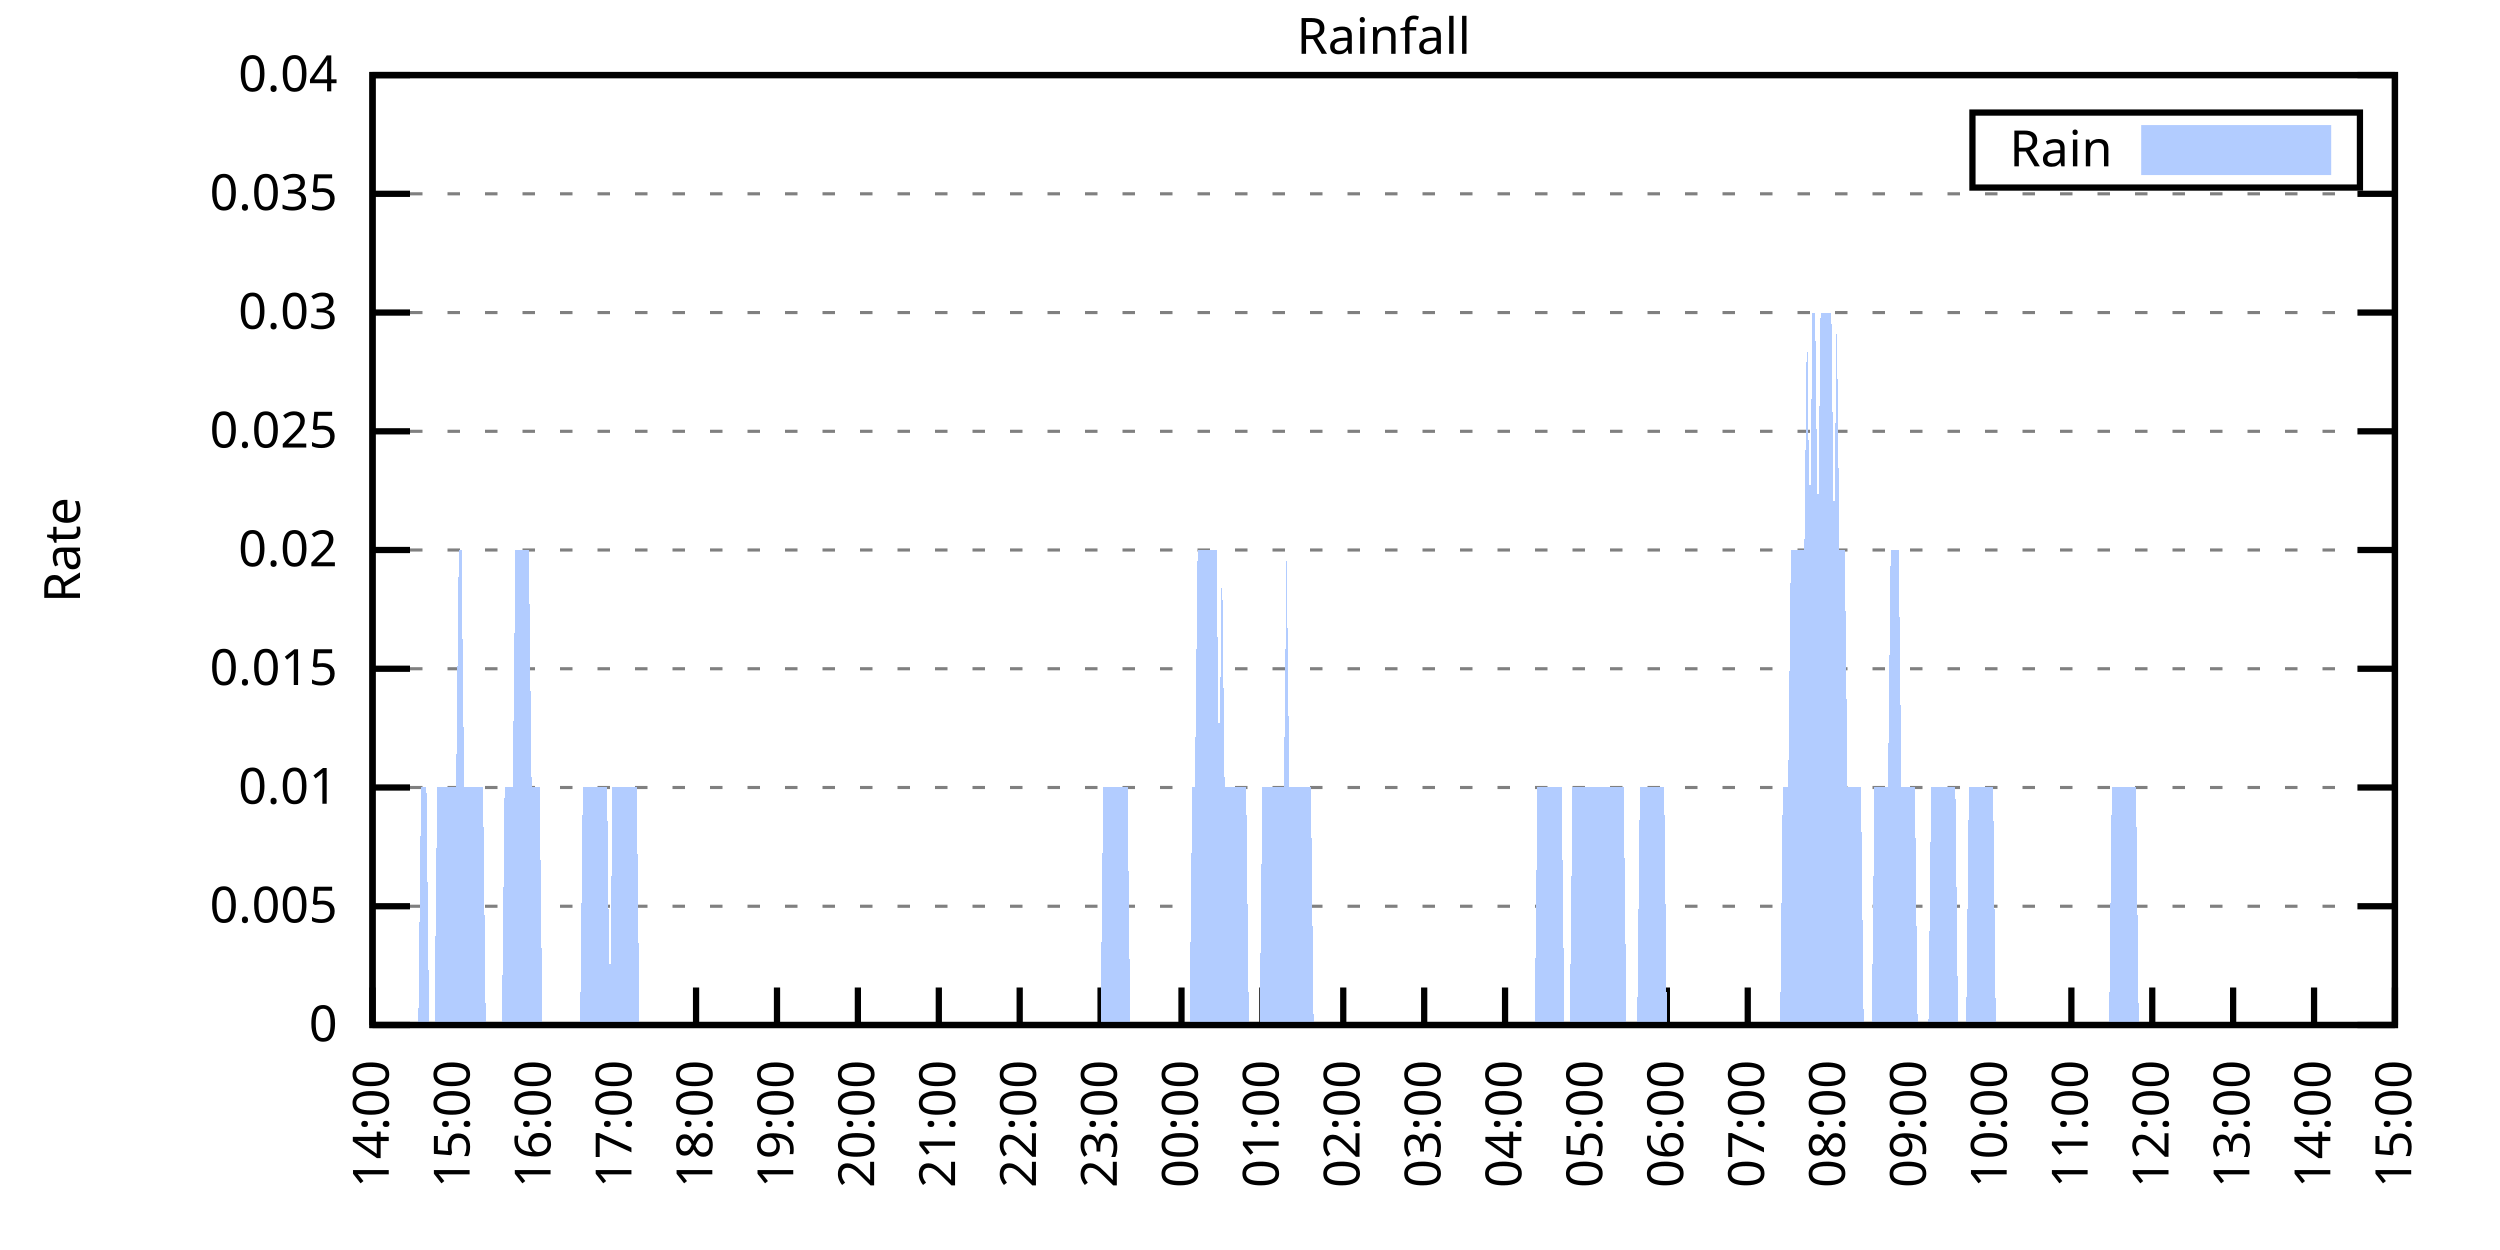
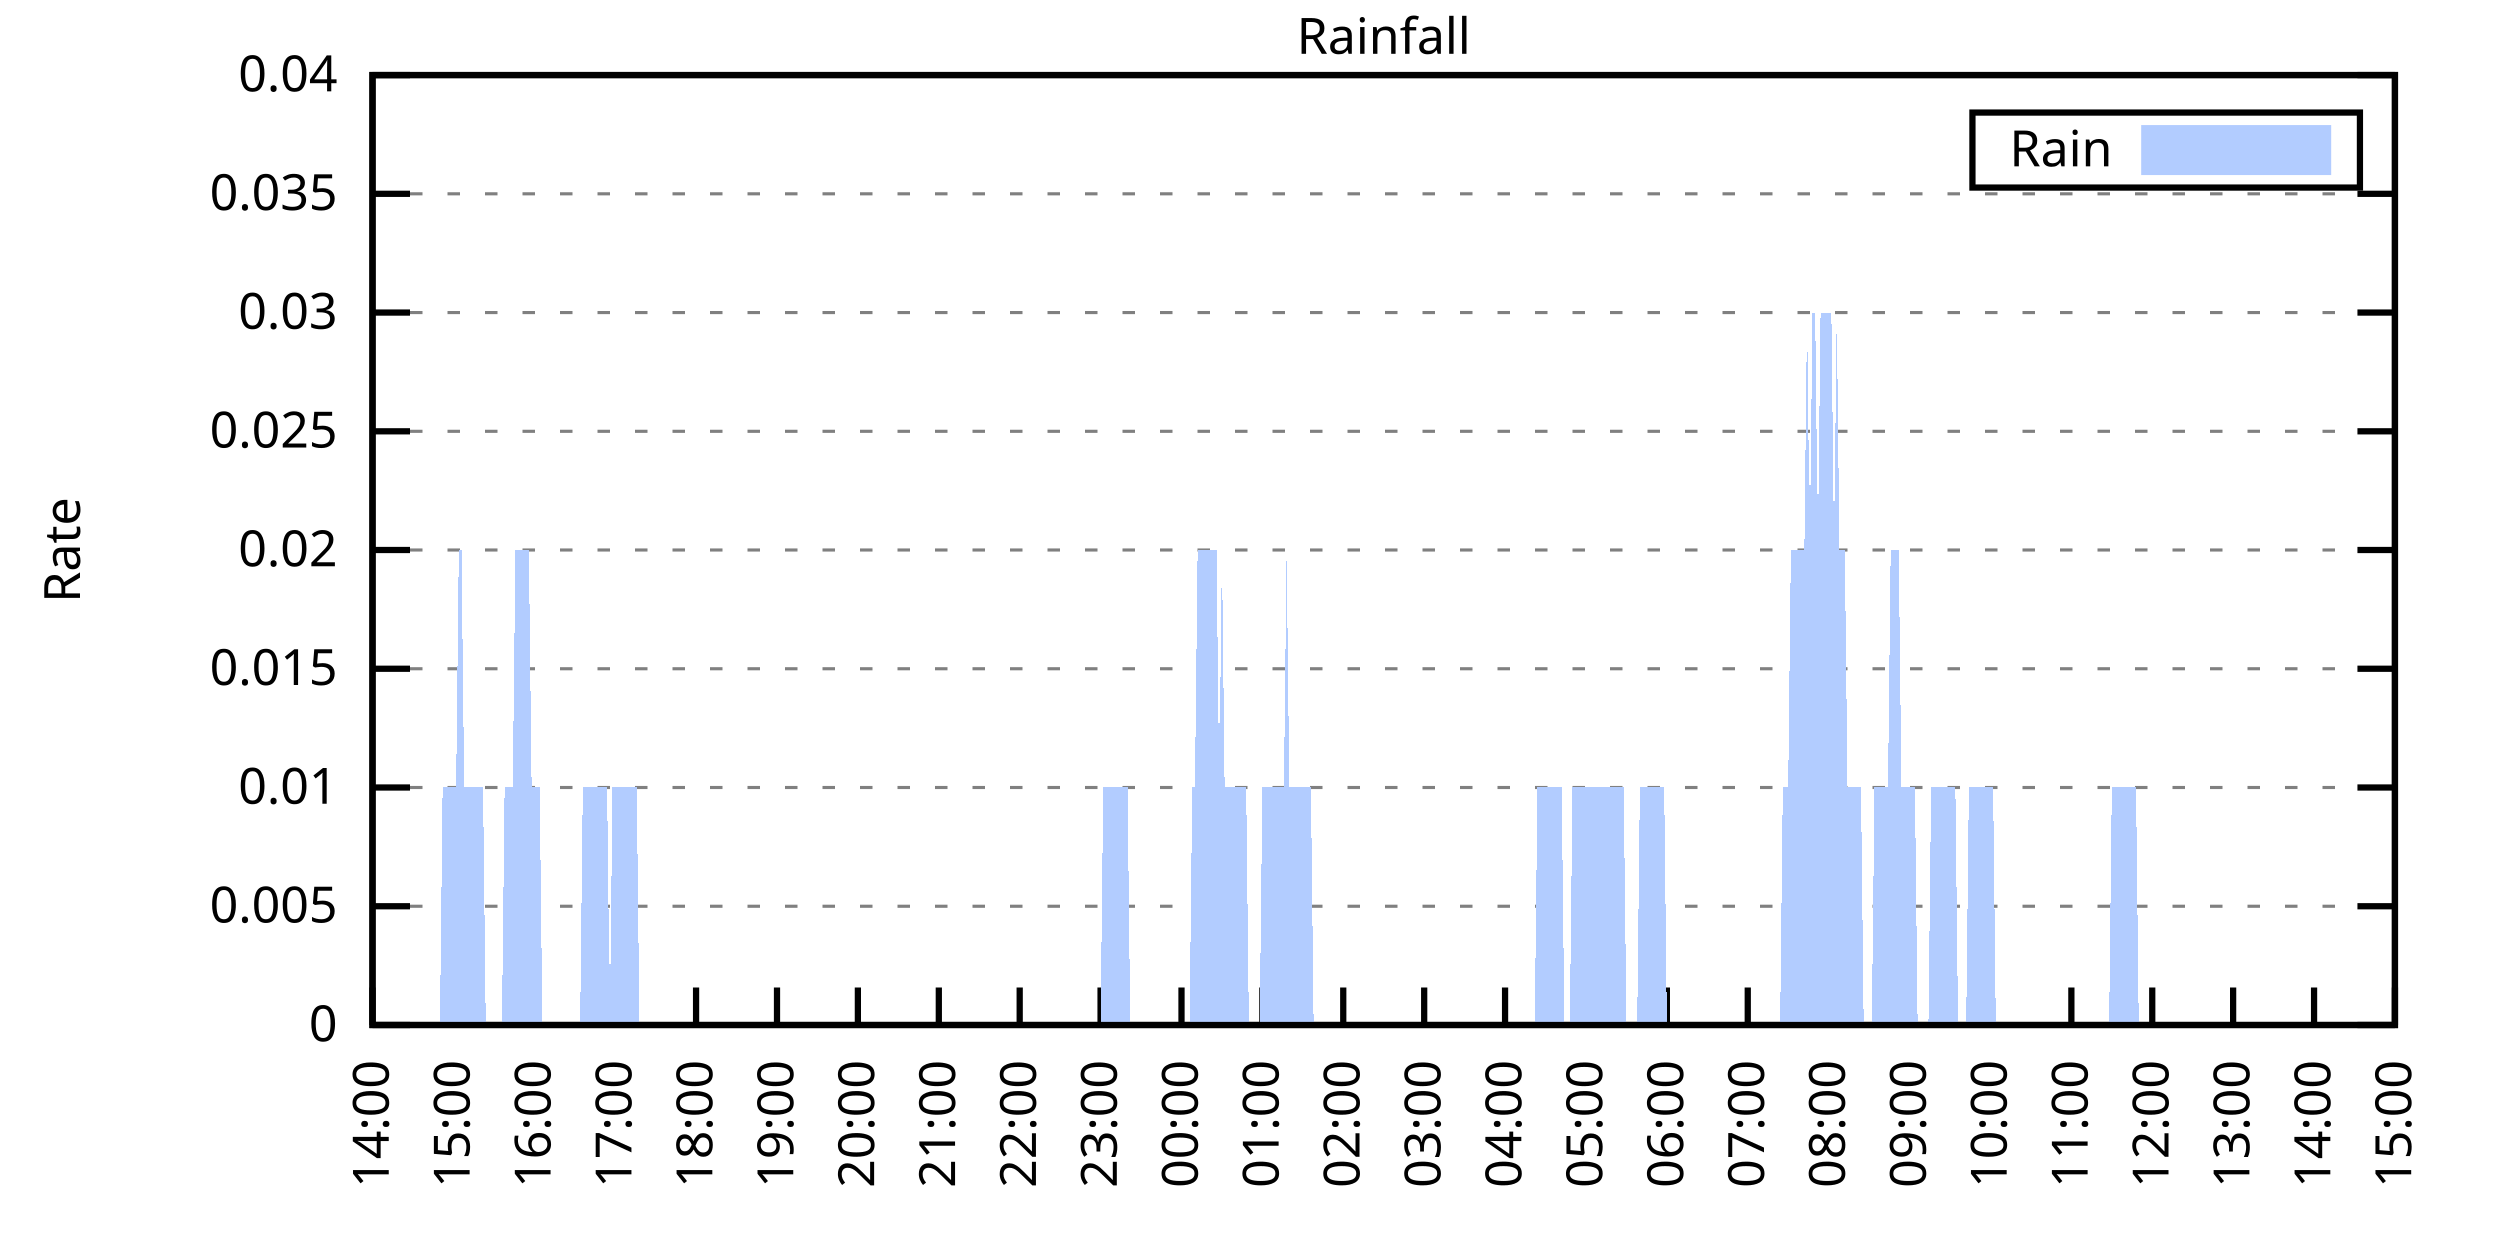
<svg xmlns="http://www.w3.org/2000/svg" xmlns:xlink="http://www.w3.org/1999/xlink" width="400" height="200" viewBox="0 0 400 200">
  <g id="gnuplot_canvas">
    <rect x="0" y="0" width="400" height="200" fill="none" />
    <defs>
      <circle id="gpDot" r="0.5" stroke-width="0.5" stroke="currentColor" />
      <path id="gpPt0" stroke-width="0.333" stroke="currentColor" d="M-1,0 h2 M0,-1 v2" />
      <path id="gpPt1" stroke-width="0.333" stroke="currentColor" d="M-1,-1 L1,1 M1,-1 L-1,1" />
      <path id="gpPt2" stroke-width="0.333" stroke="currentColor" d="M-1,0 L1,0 M0,-1 L0,1 M-1,-1 L1,1 M-1,1 L1,-1" />
      <rect id="gpPt3" stroke-width="0.333" stroke="currentColor" x="-1" y="-1" width="2" height="2" />
      <rect id="gpPt4" stroke-width="0.333" stroke="currentColor" fill="currentColor" x="-1" y="-1" width="2" height="2" />
      <circle id="gpPt5" stroke-width="0.333" stroke="currentColor" cx="0" cy="0" r="1" />
      <use xlink:href="#gpPt5" id="gpPt6" fill="currentColor" stroke="none" />
      <path id="gpPt7" stroke-width="0.333" stroke="currentColor" d="M0,-1.33 L-1.33,0.67 L1.33,0.67 z" />
      <use xlink:href="#gpPt7" id="gpPt8" fill="currentColor" stroke="none" />
      <use xlink:href="#gpPt7" id="gpPt9" stroke="currentColor" transform="rotate(180)" />
      <use xlink:href="#gpPt9" id="gpPt10" fill="currentColor" stroke="none" />
      <use xlink:href="#gpPt3" id="gpPt11" stroke="currentColor" transform="rotate(45)" />
      <use xlink:href="#gpPt11" id="gpPt12" fill="currentColor" stroke="none" />
      <path id="gpPt13" stroke-width="0.333" stroke="currentColor" d="M0,1.330 L1.265,0.411 L0.782,-1.067 L-0.782,-1.076 L-1.265,0.411 z" />
      <use xlink:href="#gpPt13" id="gpPt14" fill="currentColor" stroke="none" />
      <filter id="textbox" filterUnits="objectBoundingBox" x="0" y="0" height="1" width="1">
        <feFlood flood-color="white" flood-opacity="1" result="bgnd" />
        <feComposite in="SourceGraphic" in2="bgnd" operator="atop" />
      </filter>
      <filter id="greybox" filterUnits="objectBoundingBox" x="0" y="0" height="1" width="1">
        <feFlood flood-color="lightgrey" flood-opacity="1" result="grey" />
        <feComposite in="SourceGraphic" in2="grey" operator="atop" />
      </filter>
    </defs>
    <g fill="none" color="white" stroke="currentColor" stroke-width="1.00" stroke-linecap="butt" stroke-linejoin="miter">
</g>
    <g fill="none" color="black" stroke="currentColor" stroke-width="1.00" stroke-linecap="butt" stroke-linejoin="miter">
      <g stroke="none" shape-rendering="crispEdges">
        <polygon fill="rgb(255, 255, 255)" points="59.60,164.00 383.18,164.00 383.18,12.02 59.60,12.02 " />
      </g>
    </g>
    <g fill="none" color="black" stroke="currentColor" stroke-width="1.00" stroke-linecap="butt" stroke-linejoin="miter">
</g>
    <g fill="none" color="black" stroke="black" stroke-width="0.50" stroke-linecap="butt" stroke-linejoin="miter">
</g>
    <g fill="none" color="gray" stroke="currentColor" stroke-width="0.50" stroke-linecap="butt" stroke-linejoin="miter">
      <path stroke="gray" stroke-dasharray="2,4" class="gridline" d="M59.60,164.00 L383.19,164.00  " />
    </g>
    <g fill="none" color="gray" stroke="gray" stroke-width="1.00" stroke-linecap="butt" stroke-linejoin="miter">
</g>
    <g fill="none" color="black" stroke="currentColor" stroke-width="1.00" stroke-linecap="butt" stroke-linejoin="miter">
      <path stroke="black" d="M59.60,164.00 L65.60,164.00 M383.19,164.00 L377.19,164.00  " />
      <g transform="translate(54.00,166.60)" stroke="none" fill="black" font-family="Sans" font-size="8.00" text-anchor="end">
        <text>
          <tspan font-family="Sans"> 0</tspan>
        </text>
      </g>
    </g>
    <g fill="none" color="black" stroke="currentColor" stroke-width="1.00" stroke-linecap="butt" stroke-linejoin="miter">
</g>
    <g fill="none" color="black" stroke="black" stroke-width="0.50" stroke-linecap="butt" stroke-linejoin="miter">
</g>
    <g fill="none" color="gray" stroke="currentColor" stroke-width="0.50" stroke-linecap="butt" stroke-linejoin="miter">
      <path stroke="gray" stroke-dasharray="2,4" class="gridline" d="M59.60,145.00 L383.19,145.00  " />
    </g>
    <g fill="none" color="gray" stroke="gray" stroke-width="1.00" stroke-linecap="butt" stroke-linejoin="miter">
</g>
    <g fill="none" color="black" stroke="currentColor" stroke-width="1.00" stroke-linecap="butt" stroke-linejoin="miter">
      <path stroke="black" d="M59.60,145.00 L65.60,145.00 M383.19,145.00 L377.19,145.00  " />
      <g transform="translate(54.00,147.60)" stroke="none" fill="black" font-family="Sans" font-size="8.00" text-anchor="end">
        <text>
          <tspan font-family="Sans"> 0.005</tspan>
        </text>
      </g>
    </g>
    <g fill="none" color="black" stroke="currentColor" stroke-width="1.00" stroke-linecap="butt" stroke-linejoin="miter">
</g>
    <g fill="none" color="black" stroke="black" stroke-width="0.50" stroke-linecap="butt" stroke-linejoin="miter">
</g>
    <g fill="none" color="gray" stroke="currentColor" stroke-width="0.50" stroke-linecap="butt" stroke-linejoin="miter">
      <path stroke="gray" stroke-dasharray="2,4" class="gridline" d="M59.60,126.00 L383.19,126.00  " />
    </g>
    <g fill="none" color="gray" stroke="gray" stroke-width="1.00" stroke-linecap="butt" stroke-linejoin="miter">
</g>
    <g fill="none" color="black" stroke="currentColor" stroke-width="1.00" stroke-linecap="butt" stroke-linejoin="miter">
      <path stroke="black" d="M59.60,126.00 L65.60,126.00 M383.19,126.00 L377.19,126.00  " />
      <g transform="translate(54.00,128.60)" stroke="none" fill="black" font-family="Sans" font-size="8.00" text-anchor="end">
        <text>
          <tspan font-family="Sans"> 0.01</tspan>
        </text>
      </g>
    </g>
    <g fill="none" color="black" stroke="currentColor" stroke-width="1.00" stroke-linecap="butt" stroke-linejoin="miter">
</g>
    <g fill="none" color="black" stroke="black" stroke-width="0.50" stroke-linecap="butt" stroke-linejoin="miter">
</g>
    <g fill="none" color="gray" stroke="currentColor" stroke-width="0.50" stroke-linecap="butt" stroke-linejoin="miter">
      <path stroke="gray" stroke-dasharray="2,4" class="gridline" d="M59.60,107.00 L383.19,107.00  " />
    </g>
    <g fill="none" color="gray" stroke="gray" stroke-width="1.00" stroke-linecap="butt" stroke-linejoin="miter">
</g>
    <g fill="none" color="black" stroke="currentColor" stroke-width="1.00" stroke-linecap="butt" stroke-linejoin="miter">
      <path stroke="black" d="M59.60,107.00 L65.60,107.00 M383.19,107.00 L377.19,107.00  " />
      <g transform="translate(54.00,109.60)" stroke="none" fill="black" font-family="Sans" font-size="8.00" text-anchor="end">
        <text>
          <tspan font-family="Sans"> 0.015</tspan>
        </text>
      </g>
    </g>
    <g fill="none" color="black" stroke="currentColor" stroke-width="1.00" stroke-linecap="butt" stroke-linejoin="miter">
</g>
    <g fill="none" color="black" stroke="black" stroke-width="0.50" stroke-linecap="butt" stroke-linejoin="miter">
</g>
    <g fill="none" color="gray" stroke="currentColor" stroke-width="0.50" stroke-linecap="butt" stroke-linejoin="miter">
      <path stroke="gray" stroke-dasharray="2,4" class="gridline" d="M59.60,88.00 L383.19,88.00  " />
    </g>
    <g fill="none" color="gray" stroke="gray" stroke-width="1.00" stroke-linecap="butt" stroke-linejoin="miter">
</g>
    <g fill="none" color="black" stroke="currentColor" stroke-width="1.00" stroke-linecap="butt" stroke-linejoin="miter">
      <path stroke="black" d="M59.60,88.00 L65.60,88.00 M383.19,88.00 L377.19,88.00  " />
      <g transform="translate(54.00,90.60)" stroke="none" fill="black" font-family="Sans" font-size="8.00" text-anchor="end">
        <text>
          <tspan font-family="Sans"> 0.02</tspan>
        </text>
      </g>
    </g>
    <g fill="none" color="black" stroke="currentColor" stroke-width="1.00" stroke-linecap="butt" stroke-linejoin="miter">
</g>
    <g fill="none" color="black" stroke="black" stroke-width="0.50" stroke-linecap="butt" stroke-linejoin="miter">
</g>
    <g fill="none" color="gray" stroke="currentColor" stroke-width="0.50" stroke-linecap="butt" stroke-linejoin="miter">
      <path stroke="gray" stroke-dasharray="2,4" class="gridline" d="M59.60,69.01 L383.19,69.01  " />
    </g>
    <g fill="none" color="gray" stroke="gray" stroke-width="1.00" stroke-linecap="butt" stroke-linejoin="miter">
</g>
    <g fill="none" color="black" stroke="currentColor" stroke-width="1.00" stroke-linecap="butt" stroke-linejoin="miter">
      <path stroke="black" d="M59.60,69.01 L65.60,69.01 M383.19,69.01 L377.19,69.01  " />
      <g transform="translate(54.00,71.61)" stroke="none" fill="black" font-family="Sans" font-size="8.00" text-anchor="end">
        <text>
          <tspan font-family="Sans"> 0.025</tspan>
        </text>
      </g>
    </g>
    <g fill="none" color="black" stroke="currentColor" stroke-width="1.00" stroke-linecap="butt" stroke-linejoin="miter">
</g>
    <g fill="none" color="black" stroke="black" stroke-width="0.50" stroke-linecap="butt" stroke-linejoin="miter">
</g>
    <g fill="none" color="gray" stroke="currentColor" stroke-width="0.50" stroke-linecap="butt" stroke-linejoin="miter">
      <path stroke="gray" stroke-dasharray="2,4" class="gridline" d="M59.60,50.01 L383.19,50.01  " />
    </g>
    <g fill="none" color="gray" stroke="gray" stroke-width="1.00" stroke-linecap="butt" stroke-linejoin="miter">
</g>
    <g fill="none" color="black" stroke="currentColor" stroke-width="1.00" stroke-linecap="butt" stroke-linejoin="miter">
      <path stroke="black" d="M59.60,50.01 L65.60,50.01 M383.19,50.01 L377.19,50.01  " />
      <g transform="translate(54.00,52.61)" stroke="none" fill="black" font-family="Sans" font-size="8.00" text-anchor="end">
        <text>
          <tspan font-family="Sans"> 0.03</tspan>
        </text>
      </g>
    </g>
    <g fill="none" color="black" stroke="currentColor" stroke-width="1.00" stroke-linecap="butt" stroke-linejoin="miter">
</g>
    <g fill="none" color="black" stroke="black" stroke-width="0.50" stroke-linecap="butt" stroke-linejoin="miter">
</g>
    <g fill="none" color="gray" stroke="currentColor" stroke-width="0.50" stroke-linecap="butt" stroke-linejoin="miter">
      <path stroke="gray" stroke-dasharray="2,4" class="gridline" d="M59.60,31.01 L383.19,31.01  " />
    </g>
    <g fill="none" color="gray" stroke="gray" stroke-width="1.00" stroke-linecap="butt" stroke-linejoin="miter">
</g>
    <g fill="none" color="black" stroke="currentColor" stroke-width="1.00" stroke-linecap="butt" stroke-linejoin="miter">
      <path stroke="black" d="M59.60,31.01 L65.60,31.01 M383.19,31.01 L377.19,31.01  " />
      <g transform="translate(54.00,33.61)" stroke="none" fill="black" font-family="Sans" font-size="8.00" text-anchor="end">
        <text>
          <tspan font-family="Sans"> 0.035</tspan>
        </text>
      </g>
    </g>
    <g fill="none" color="black" stroke="currentColor" stroke-width="1.00" stroke-linecap="butt" stroke-linejoin="miter">
</g>
    <g fill="none" color="black" stroke="black" stroke-width="0.50" stroke-linecap="butt" stroke-linejoin="miter">
</g>
    <g fill="none" color="gray" stroke="currentColor" stroke-width="0.50" stroke-linecap="butt" stroke-linejoin="miter">
      <path stroke="gray" stroke-dasharray="2,4" class="gridline" d="M59.60,12.01 L383.19,12.01  " />
    </g>
    <g fill="none" color="gray" stroke="gray" stroke-width="1.00" stroke-linecap="butt" stroke-linejoin="miter">
</g>
    <g fill="none" color="black" stroke="currentColor" stroke-width="1.00" stroke-linecap="butt" stroke-linejoin="miter">
      <path stroke="black" d="M59.60,12.01 L65.60,12.01 M383.19,12.01 L377.19,12.01  " />
      <g transform="translate(54.00,14.61)" stroke="none" fill="black" font-family="Sans" font-size="8.00" text-anchor="end">
        <text>
          <tspan font-family="Sans"> 0.04</tspan>
        </text>
      </g>
    </g>
    <g fill="none" color="black" stroke="currentColor" stroke-width="1.00" stroke-linecap="butt" stroke-linejoin="miter">
      <path stroke="black" d="M59.60,164.00 L59.60,158.00  " />
      <g transform="translate(62.20,169.60) rotate(270.00)" stroke="none" fill="black" font-family="Sans" font-size="8.00" text-anchor="end">
        <text>
          <tspan font-family="Sans">14:00</tspan>
        </text>
      </g>
    </g>
    <g fill="none" color="black" stroke="currentColor" stroke-width="1.00" stroke-linecap="butt" stroke-linejoin="miter">
      <path stroke="black" d="M72.54,164.00 L72.54,158.00  " />
      <g transform="translate(75.14,169.60) rotate(270.00)" stroke="none" fill="black" font-family="Sans" font-size="8.00" text-anchor="end">
        <text>
          <tspan font-family="Sans">15:00</tspan>
        </text>
      </g>
    </g>
    <g fill="none" color="black" stroke="currentColor" stroke-width="1.00" stroke-linecap="butt" stroke-linejoin="miter">
      <path stroke="black" d="M85.49,164.00 L85.49,158.00  " />
      <g transform="translate(88.09,169.60) rotate(270.00)" stroke="none" fill="black" font-family="Sans" font-size="8.00" text-anchor="end">
        <text>
          <tspan font-family="Sans">16:00</tspan>
        </text>
      </g>
    </g>
    <g fill="none" color="black" stroke="currentColor" stroke-width="1.00" stroke-linecap="butt" stroke-linejoin="miter">
      <path stroke="black" d="M98.43,164.00 L98.43,158.00  " />
      <g transform="translate(101.03,169.60) rotate(270.00)" stroke="none" fill="black" font-family="Sans" font-size="8.00" text-anchor="end">
        <text>
          <tspan font-family="Sans">17:00</tspan>
        </text>
      </g>
    </g>
    <g fill="none" color="black" stroke="currentColor" stroke-width="1.00" stroke-linecap="butt" stroke-linejoin="miter">
      <path stroke="black" d="M111.37,164.00 L111.37,158.00  " />
      <g transform="translate(113.97,169.60) rotate(270.00)" stroke="none" fill="black" font-family="Sans" font-size="8.00" text-anchor="end">
        <text>
          <tspan font-family="Sans">18:00</tspan>
        </text>
      </g>
    </g>
    <g fill="none" color="black" stroke="currentColor" stroke-width="1.00" stroke-linecap="butt" stroke-linejoin="miter">
      <path stroke="black" d="M124.32,164.00 L124.32,158.00  " />
      <g transform="translate(126.92,169.60) rotate(270.00)" stroke="none" fill="black" font-family="Sans" font-size="8.00" text-anchor="end">
        <text>
          <tspan font-family="Sans">19:00</tspan>
        </text>
      </g>
    </g>
    <g fill="none" color="black" stroke="currentColor" stroke-width="1.00" stroke-linecap="butt" stroke-linejoin="miter">
      <path stroke="black" d="M137.26,164.00 L137.26,158.00  " />
      <g transform="translate(139.86,169.60) rotate(270.00)" stroke="none" fill="black" font-family="Sans" font-size="8.00" text-anchor="end">
        <text>
          <tspan font-family="Sans">20:00</tspan>
        </text>
      </g>
    </g>
    <g fill="none" color="black" stroke="currentColor" stroke-width="1.00" stroke-linecap="butt" stroke-linejoin="miter">
      <path stroke="black" d="M150.21,164.00 L150.21,158.00  " />
      <g transform="translate(152.81,169.60) rotate(270.00)" stroke="none" fill="black" font-family="Sans" font-size="8.00" text-anchor="end">
        <text>
          <tspan font-family="Sans">21:00</tspan>
        </text>
      </g>
    </g>
    <g fill="none" color="black" stroke="currentColor" stroke-width="1.00" stroke-linecap="butt" stroke-linejoin="miter">
      <path stroke="black" d="M163.15,164.00 L163.15,158.00  " />
      <g transform="translate(165.75,169.60) rotate(270.00)" stroke="none" fill="black" font-family="Sans" font-size="8.00" text-anchor="end">
        <text>
          <tspan font-family="Sans">22:00</tspan>
        </text>
      </g>
    </g>
    <g fill="none" color="black" stroke="currentColor" stroke-width="1.00" stroke-linecap="butt" stroke-linejoin="miter">
      <path stroke="black" d="M176.09,164.00 L176.09,158.00  " />
      <g transform="translate(178.69,169.60) rotate(270.00)" stroke="none" fill="black" font-family="Sans" font-size="8.00" text-anchor="end">
        <text>
          <tspan font-family="Sans">23:00</tspan>
        </text>
      </g>
    </g>
    <g fill="none" color="black" stroke="currentColor" stroke-width="1.00" stroke-linecap="butt" stroke-linejoin="miter">
      <path stroke="black" d="M189.04,164.00 L189.04,158.00  " />
      <g transform="translate(191.64,169.60) rotate(270.00)" stroke="none" fill="black" font-family="Sans" font-size="8.00" text-anchor="end">
        <text>
          <tspan font-family="Sans">00:00</tspan>
        </text>
      </g>
    </g>
    <g fill="none" color="black" stroke="currentColor" stroke-width="1.00" stroke-linecap="butt" stroke-linejoin="miter">
      <path stroke="black" d="M201.98,164.00 L201.98,158.00  " />
      <g transform="translate(204.58,169.60) rotate(270.00)" stroke="none" fill="black" font-family="Sans" font-size="8.00" text-anchor="end">
        <text>
          <tspan font-family="Sans">01:00</tspan>
        </text>
      </g>
    </g>
    <g fill="none" color="black" stroke="currentColor" stroke-width="1.00" stroke-linecap="butt" stroke-linejoin="miter">
      <path stroke="black" d="M214.92,164.00 L214.92,158.00  " />
      <g transform="translate(217.52,169.60) rotate(270.00)" stroke="none" fill="black" font-family="Sans" font-size="8.00" text-anchor="end">
        <text>
          <tspan font-family="Sans">02:00</tspan>
        </text>
      </g>
    </g>
    <g fill="none" color="black" stroke="currentColor" stroke-width="1.00" stroke-linecap="butt" stroke-linejoin="miter">
      <path stroke="black" d="M227.87,164.00 L227.87,158.00  " />
      <g transform="translate(230.47,169.60) rotate(270.00)" stroke="none" fill="black" font-family="Sans" font-size="8.00" text-anchor="end">
        <text>
          <tspan font-family="Sans">03:00</tspan>
        </text>
      </g>
    </g>
    <g fill="none" color="black" stroke="currentColor" stroke-width="1.00" stroke-linecap="butt" stroke-linejoin="miter">
      <path stroke="black" d="M240.81,164.00 L240.81,158.00  " />
      <g transform="translate(243.41,169.60) rotate(270.00)" stroke="none" fill="black" font-family="Sans" font-size="8.00" text-anchor="end">
        <text>
          <tspan font-family="Sans">04:00</tspan>
        </text>
      </g>
    </g>
    <g fill="none" color="black" stroke="currentColor" stroke-width="1.00" stroke-linecap="butt" stroke-linejoin="miter">
      <path stroke="black" d="M253.75,164.00 L253.75,158.00  " />
      <g transform="translate(256.35,169.60) rotate(270.00)" stroke="none" fill="black" font-family="Sans" font-size="8.00" text-anchor="end">
        <text>
          <tspan font-family="Sans">05:00</tspan>
        </text>
      </g>
    </g>
    <g fill="none" color="black" stroke="currentColor" stroke-width="1.00" stroke-linecap="butt" stroke-linejoin="miter">
      <path stroke="black" d="M266.70,164.00 L266.70,158.00  " />
      <g transform="translate(269.30,169.60) rotate(270.00)" stroke="none" fill="black" font-family="Sans" font-size="8.00" text-anchor="end">
        <text>
          <tspan font-family="Sans">06:00</tspan>
        </text>
      </g>
    </g>
    <g fill="none" color="black" stroke="currentColor" stroke-width="1.00" stroke-linecap="butt" stroke-linejoin="miter">
      <path stroke="black" d="M279.64,164.00 L279.64,158.00  " />
      <g transform="translate(282.24,169.60) rotate(270.00)" stroke="none" fill="black" font-family="Sans" font-size="8.00" text-anchor="end">
        <text>
          <tspan font-family="Sans">07:00</tspan>
        </text>
      </g>
    </g>
    <g fill="none" color="black" stroke="currentColor" stroke-width="1.00" stroke-linecap="butt" stroke-linejoin="miter">
      <path stroke="black" d="M292.58,164.00 L292.58,158.00  " />
      <g transform="translate(295.18,169.60) rotate(270.00)" stroke="none" fill="black" font-family="Sans" font-size="8.00" text-anchor="end">
        <text>
          <tspan font-family="Sans">08:00</tspan>
        </text>
      </g>
    </g>
    <g fill="none" color="black" stroke="currentColor" stroke-width="1.00" stroke-linecap="butt" stroke-linejoin="miter">
      <path stroke="black" d="M305.53,164.00 L305.53,158.00  " />
      <g transform="translate(308.13,169.60) rotate(270.00)" stroke="none" fill="black" font-family="Sans" font-size="8.00" text-anchor="end">
        <text>
          <tspan font-family="Sans">09:00</tspan>
        </text>
      </g>
    </g>
    <g fill="none" color="black" stroke="currentColor" stroke-width="1.00" stroke-linecap="butt" stroke-linejoin="miter">
      <path stroke="black" d="M318.47,164.00 L318.47,158.00  " />
      <g transform="translate(321.07,169.60) rotate(270.00)" stroke="none" fill="black" font-family="Sans" font-size="8.00" text-anchor="end">
        <text>
          <tspan font-family="Sans">10:00</tspan>
        </text>
      </g>
    </g>
    <g fill="none" color="black" stroke="currentColor" stroke-width="1.00" stroke-linecap="butt" stroke-linejoin="miter">
      <path stroke="black" d="M331.42,164.00 L331.42,158.00  " />
      <g transform="translate(334.02,169.60) rotate(270.00)" stroke="none" fill="black" font-family="Sans" font-size="8.00" text-anchor="end">
        <text>
          <tspan font-family="Sans">11:00</tspan>
        </text>
      </g>
    </g>
    <g fill="none" color="black" stroke="currentColor" stroke-width="1.00" stroke-linecap="butt" stroke-linejoin="miter">
      <path stroke="black" d="M344.36,164.00 L344.36,158.00  " />
      <g transform="translate(346.96,169.60) rotate(270.00)" stroke="none" fill="black" font-family="Sans" font-size="8.00" text-anchor="end">
        <text>
          <tspan font-family="Sans">12:00</tspan>
        </text>
      </g>
    </g>
    <g fill="none" color="black" stroke="currentColor" stroke-width="1.00" stroke-linecap="butt" stroke-linejoin="miter">
      <path stroke="black" d="M357.30,164.00 L357.30,158.00  " />
      <g transform="translate(359.90,169.60) rotate(270.00)" stroke="none" fill="black" font-family="Sans" font-size="8.00" text-anchor="end">
        <text>
          <tspan font-family="Sans">13:00</tspan>
        </text>
      </g>
    </g>
    <g fill="none" color="black" stroke="currentColor" stroke-width="1.00" stroke-linecap="butt" stroke-linejoin="miter">
      <path stroke="black" d="M370.25,164.00 L370.25,158.00  " />
      <g transform="translate(372.85,169.60) rotate(270.00)" stroke="none" fill="black" font-family="Sans" font-size="8.00" text-anchor="end">
        <text>
          <tspan font-family="Sans">14:00</tspan>
        </text>
      </g>
    </g>
    <g fill="none" color="black" stroke="currentColor" stroke-width="1.00" stroke-linecap="butt" stroke-linejoin="miter">
      <path stroke="black" d="M383.19,164.00 L383.19,158.00  " />
      <g transform="translate(385.79,169.60) rotate(270.00)" stroke="none" fill="black" font-family="Sans" font-size="8.00" text-anchor="end">
        <text>
          <tspan font-family="Sans">15:00</tspan>
        </text>
      </g>
    </g>
    <g fill="none" color="black" stroke="currentColor" stroke-width="1.00" stroke-linecap="butt" stroke-linejoin="miter">
</g>
    <g fill="none" color="black" stroke="currentColor" stroke-width="1.00" stroke-linecap="butt" stroke-linejoin="miter">
      <path stroke="black" d="M59.60,12.01 L59.60,164.00 L383.19,164.00 L383.19,12.01 L59.60,12.01 Z  " />
    </g>
    <g fill="none" color="black" stroke="currentColor" stroke-width="1.00" stroke-linecap="butt" stroke-linejoin="miter">
</g>
    <g fill="none" color="black" stroke="currentColor" stroke-width="1.00" stroke-linecap="butt" stroke-linejoin="miter">
      <path stroke="black" d="M315.59,30.01 L315.59,18.01 L377.59,18.01 L377.59,30.01 L315.59,30.01 Z  " />
    </g>
    <g id="Rainfall_plot_1">
      <g fill="none" color="white" stroke="black" stroke-width="2.00" stroke-linecap="butt" stroke-linejoin="miter">
</g>
      <g fill="none" color="black" stroke="currentColor" stroke-width="2.00" stroke-linecap="butt" stroke-linejoin="miter">
        <g transform="translate(337.99,26.61)" stroke="none" fill="black" font-family="Sans" font-size="8.00" text-anchor="end">
          <text>
            <tspan font-family="Sans">Rain</tspan>
          </text>
        </g>
      </g>
      <g fill="none" color="black" stroke="currentColor" stroke-width="2.00" stroke-linecap="butt" stroke-linejoin="miter">
        <g stroke="none" shape-rendering="crispEdges">
          <polygon fill="rgb(178, 204, 255)" points="343.59,27.01 371.99,27.01 371.99,21.01 343.59,21.01 " />
        </g>
        <path stroke="rgb(178, 204, 255)" d="M343.59,27.01 L371.99,27.01 L371.99,21.01 L343.59,21.01 L343.59,27.01 Z  " />
      </g>
      <g fill="none" color="black" stroke="currentColor" stroke-width="2.00" stroke-linecap="butt" stroke-linejoin="miter">
        <g stroke="none" shape-rendering="crispEdges">
-           <polygon fill="rgb(178, 204, 255)" points="63.05,164.00 63.48,164.00 63.91,164.00 64.35,164.00 64.78,164.00 65.21,164.00 65.64,164.00 66.07,164.00 66.50,164.00 66.93,164.00 67.37,126.00 67.80,126.00 68.23,126.00 68.66,164.00 69.09,164.00 69.52,164.00 69.95,126.00 70.39,126.00 70.82,126.00 71.25,126.00 71.68,126.00 72.11,126.00 72.54,126.00 72.98,126.00 73.41,88.00 73.84,88.00 74.27,126.00 74.70,126.00 75.13,126.00 75.56,126.00 76.00,126.00 76.43,126.00 76.86,126.00 77.29,126.00 77.72,164.00 78.15,164.00 78.58,164.00 79.02,164.00 79.45,164.00 79.88,164.00 80.31,164.00 80.74,126.00 81.17,126.00 81.60,126.00 82.04,126.00 82.47,88.00 82.90,88.00 83.33,88.00 83.76,88.00 84.19,88.00 84.62,88.00 85.06,126.00 85.49,126.00 85.92,126.00 86.35,126.00 86.78,164.00 87.21,164.00 87.64,164.00 88.08,164.00 88.51,164.00 88.94,164.00 89.37,164.00 89.80,164.00 90.23,164.00 90.66,164.00 91.10,164.00 91.53,164.00 91.96,164.00 92.39,164.00 92.82,164.00 93.25,126.00 93.68,126.00 94.12,126.00 94.55,126.00 94.98,126.00 95.41,126.00 95.84,126.00 96.27,126.00 96.70,126.00 97.14,126.00 97.57,164.00 98.00,126.00 98.43,126.00 98.86,126.00 99.29,126.00 99.73,126.00 100.16,126.00 100.59,126.00 101.02,126.00 101.45,126.00 101.88,126.00 102.31,164.00 102.75,164.00 103.18,164.00 103.61,164.00 104.04,164.00 104.47,164.00 104.90,164.00 105.33,164.00 105.77,164.00 106.20,164.00 106.63,164.00 107.06,164.00 107.49,164.00 107.92,164.00 108.35,164.00 108.79,164.00 109.22,164.00 109.65,164.00 110.08,164.00 110.51,164.00 110.94,164.00 111.37,164.00 111.81,164.00 112.24,164.00 112.67,164.00 113.10,164.00 113.53,164.00 113.96,164.00 114.39,164.00 114.83,164.00 115.26,164.00 115.69,164.00 116.12,164.00 116.55,164.00 116.98,164.00 117.41,164.00 117.85,164.00 118.28,164.00 118.71,164.00 119.14,164.00 119.57,164.00 120.00,164.00 120.43,164.00 120.87,164.00 121.30,164.00 121.73,164.00 122.16,164.00 122.59,164.00 123.02,164.00 123.46,164.00 123.89,164.00 124.32,164.00 124.75,164.00 125.18,164.00 125.61,164.00 126.04,164.00 126.48,164.00 126.91,164.00 127.34,164.00 127.77,164.00 128.20,164.00 128.63,164.00 129.06,164.00 129.50,164.00 129.93,164.00 130.36,164.00 130.79,164.00 131.22,164.00 131.65,164.00 132.08,164.00 132.52,164.00 132.95,164.00 133.38,164.00 133.81,164.00 134.24,164.00 134.67,164.00 135.10,164.00 135.54,164.00 135.97,164.00 136.40,164.00 136.83,164.00 137.26,164.00 137.69,164.00 138.12,164.00 138.56,164.00 138.99,164.00 139.42,164.00 139.85,164.00 140.28,164.00 140.71,164.00 141.14,164.00 141.58,164.00 142.01,164.00 142.44,164.00 142.87,164.00 143.30,164.00 143.73,164.00 144.16,164.00 144.60,164.00 145.03,164.00 145.46,164.00 145.89,164.00 146.32,164.00 146.75,164.00 147.19,164.00 147.62,164.00 148.05,164.00 148.48,164.00 148.91,164.00 149.34,164.00 149.77,164.00 150.21,164.00 150.64,164.00 151.07,164.00 151.50,164.00 151.93,164.00 152.36,164.00 152.79,164.00 153.23,164.00 153.66,164.00 154.09,164.00 154.52,164.00 154.95,164.00 155.38,164.00 155.81,164.00 156.25,164.00 156.68,164.00 157.11,164.00 157.54,164.00 157.97,164.00 158.40,164.00 158.83,164.00 159.27,164.00 159.70,164.00 160.13,164.00 160.56,164.00 160.99,164.00 161.42,164.00 161.85,164.00 162.29,164.00 162.72,164.00 163.15,164.00 163.58,164.00 164.01,164.00 164.44,164.00 164.87,164.00 165.31,164.00 165.74,164.00 166.17,164.00 166.60,164.00 167.03,164.00 167.46,164.00 167.89,164.00 168.33,164.00 168.76,164.00 169.19,164.00 169.62,164.00 170.05,164.00 170.48,164.00 170.91,164.00 171.35,164.00 171.78,164.00 172.21,164.00 172.64,164.00 173.07,164.00 173.50,164.00 173.94,164.00 174.37,164.00 174.80,164.00 175.23,164.00 175.66,164.00 176.09,164.00 176.52,126.00 176.96,126.00 177.39,126.00 177.82,126.00 178.25,126.00 178.68,126.00 179.11,126.00 179.54,126.00 179.98,126.00 180.41,126.00 180.84,164.00 181.27,164.00 181.70,164.00 182.13,164.00 182.56,164.00 183.00,164.00 183.43,164.00 183.86,164.00 184.29,164.00 184.72,164.00 185.15,164.00 185.58,164.00 186.02,164.00 186.45,164.00 186.88,164.00 187.31,164.00 187.74,164.00 188.17,164.00 188.60,164.00 189.04,164.00 189.47,164.00 189.90,164.00 190.33,164.00 190.76,126.00 191.19,126.00 191.62,88.00 192.06,88.00 192.49,88.00 192.92,88.00 193.35,88.00 193.78,88.00 194.21,88.00 194.64,88.00 195.08,126.00 195.51,88.00 195.94,126.00 196.37,126.00 196.80,126.00 197.23,126.00 197.67,126.00 198.10,126.00 198.53,126.00 198.96,126.00 199.39,126.00 199.82,164.00 200.25,164.00 200.69,164.00 201.12,164.00 201.55,164.00 201.98,126.00 202.41,126.00 202.84,126.00 203.27,126.00 203.71,126.00 204.14,126.00 204.57,126.00 205.00,126.00 205.43,126.00 205.86,88.00 206.29,126.00 206.73,126.00 207.16,126.00 207.59,126.00 208.02,126.00 208.45,126.00 208.88,126.00 209.31,126.00 209.75,126.00 210.18,164.00 210.61,164.00 211.04,164.00 211.47,164.00 211.90,164.00 212.33,164.00 212.77,164.00 213.20,164.00 213.63,164.00 214.06,164.00 214.49,164.00 214.92,164.00 215.35,164.00 215.79,164.00 216.22,164.00 216.65,164.00 217.08,164.00 217.51,164.00 217.94,164.00 218.37,164.00 218.81,164.00 219.24,164.00 219.67,164.00 220.10,164.00 220.53,164.00 220.96,164.00 221.40,164.00 221.83,164.00 222.26,164.00 222.69,164.00 223.12,164.00 223.55,164.00 223.98,164.00 224.42,164.00 224.85,164.00 225.28,164.00 225.71,164.00 226.14,164.00 226.57,164.00 227.00,164.00 227.44,164.00 227.87,164.00 228.30,164.00 228.73,164.00 229.16,164.00 229.59,164.00 230.02,164.00 230.46,164.00 230.89,164.00 231.32,164.00 231.75,164.00 232.18,164.00 232.61,164.00 233.04,164.00 233.48,164.00 233.91,164.00 234.34,164.00 234.77,164.00 235.20,164.00 235.63,164.00 236.06,164.00 236.50,164.00 236.93,164.00 237.36,164.00 237.79,164.00 238.22,164.00 238.65,164.00 239.08,164.00 239.52,164.00 239.95,164.00 240.38,164.00 240.81,164.00 241.24,164.00 241.67,164.00 242.10,164.00 242.54,164.00 242.97,164.00 243.40,164.00 243.83,164.00 244.26,164.00 244.69,164.00 245.12,164.00 245.56,164.00 245.99,126.00 246.42,126.00 246.85,126.00 247.28,126.00 247.71,126.00 248.15,126.00 248.58,126.00 249.01,126.00 249.44,126.00 249.87,126.00 250.30,164.00 250.73,164.00 251.17,164.00 251.60,126.00 252.03,126.00 252.46,126.00 252.89,126.00 253.32,126.00 253.75,126.00 254.19,126.00 254.62,126.00 255.05,126.00 255.48,126.00 255.91,126.00 256.34,126.00 256.77,126.00 257.21,126.00 257.64,126.00 258.07,126.00 258.50,126.00 258.93,126.00 259.36,126.00 259.79,126.00 260.23,164.00 260.66,164.00 261.09,164.00 261.52,164.00 261.95,164.00 262.38,126.00 262.81,126.00 263.25,126.00 263.68,126.00 264.11,126.00 264.54,126.00 264.97,126.00 265.40,126.00 265.83,126.00 266.27,126.00 266.70,164.00 267.13,164.00 267.56,164.00 267.99,164.00 268.42,164.00 268.85,164.00 269.29,164.00 269.72,164.00 270.15,164.00 270.58,164.00 271.01,164.00 271.44,164.00 271.88,164.00 272.31,164.00 272.74,164.00 273.17,164.00 273.60,164.00 274.03,164.00 274.46,164.00 274.90,164.00 275.33,164.00 275.76,164.00 276.19,164.00 276.62,164.00 277.05,164.00 277.48,164.00 277.92,164.00 278.35,164.00 278.78,164.00 279.21,164.00 279.64,164.00 280.07,164.00 280.50,164.00 280.94,164.00 281.37,164.00 281.80,164.00 282.23,164.00 282.66,164.00 283.09,164.00 283.52,164.00 283.96,164.00 284.39,164.00 284.82,164.00 285.25,126.00 285.68,126.00 286.11,126.00 286.54,88.00 286.98,88.00 287.41,88.00 287.84,88.00 288.27,88.00 288.70,88.00 289.13,50.01 289.56,88.00 290.00,50.01 290.43,50.01 290.86,88.00 291.29,50.01 291.72,50.01 292.15,50.01 292.58,50.01 293.02,50.01 293.45,88.00 293.88,50.01 294.31,88.00 294.74,88.00 295.17,88.00 295.60,126.00 296.04,126.00 296.47,126.00 296.90,126.00 297.33,126.00 297.76,126.00 298.19,164.00 298.63,164.00 299.06,164.00 299.49,164.00 299.92,126.00 300.35,126.00 300.78,126.00 301.21,126.00 301.65,126.00 302.08,126.00 302.51,88.00 302.94,88.00 303.37,88.00 303.80,88.00 304.23,126.00 304.67,126.00 305.10,126.00 305.53,126.00 305.96,126.00 306.39,126.00 306.82,164.00 307.25,164.00 307.69,164.00 308.12,164.00 308.55,164.00 308.98,126.00 309.41,126.00 309.84,126.00 310.27,126.00 310.71,126.00 311.14,126.00 311.57,126.00 312.00,126.00 312.43,126.00 312.86,126.00 313.29,164.00 313.73,164.00 314.16,164.00 314.59,164.00 315.02,126.00 315.45,126.00 315.88,126.00 316.31,126.00 316.75,126.00 317.18,126.00 317.61,126.00 318.04,126.00 318.47,126.00 318.90,126.00 319.33,164.00 319.77,164.00 320.20,164.00 320.63,164.00 321.06,164.00 321.49,164.00 321.92,164.00 322.36,164.00 322.79,164.00 323.22,164.00 323.65,164.00 324.08,164.00 324.51,164.00 324.94,164.00 325.38,164.00 325.81,164.00 326.24,164.00 326.67,164.00 327.10,164.00 327.53,164.00 327.96,164.00 328.40,164.00 328.83,164.00 329.26,164.00 329.69,164.00 330.12,164.00 330.55,164.00 330.98,164.00 331.42,164.00 331.85,164.00 332.28,164.00 332.71,164.00 333.14,164.00 333.57,164.00 334.00,164.00 334.44,164.00 334.87,164.00 335.30,164.00 335.73,164.00 336.16,164.00 336.59,164.00 337.02,164.00 337.46,164.00 337.89,126.00 338.32,126.00 338.75,126.00 339.18,126.00 339.61,126.00 340.04,126.00 340.48,126.00 340.91,126.00 341.34,126.00 341.77,126.00 342.20,164.00 342.63,164.00 343.06,164.00 343.50,164.00 343.93,164.00 344.36,164.00 344.79,164.00 345.22,164.00 345.65,164.00 346.09,164.00 346.52,164.00 346.95,164.00 347.38,164.00 347.81,164.00 348.24,164.00 348.67,164.00 349.11,164.00 349.54,164.00 349.97,164.00 350.40,164.00 350.83,164.00 351.26,164.00 351.69,164.00 352.13,164.00 352.56,164.00 352.99,164.00 353.42,164.00 353.85,164.00 354.28,164.00 354.71,164.00 355.15,164.00 355.58,164.00 356.01,164.00 356.44,164.00 356.87,164.00 357.30,164.00 357.73,164.00 358.17,164.00 358.60,164.00 359.03,164.00 359.46,164.00 359.89,164.00 360.32,164.00 360.75,164.00 361.19,164.00 361.62,164.00 362.05,164.00 362.48,164.00 362.91,164.00 363.34,164.00 363.77,164.00 364.21,164.00 364.64,164.00 365.07,164.00 365.50,164.00 365.93,164.00 366.36,164.00 366.79,164.00 367.23,164.00 367.66,164.00 368.09,164.00 368.52,164.00 368.95,164.00 369.38,164.00 369.81,164.00 370.25,164.00 370.68,164.00 371.11,164.00 371.54,164.00 371.97,164.00 372.40,164.00 372.84,164.00 373.27,164.00 373.27,164.00 63.05,164.00 " />
+           <polygon fill="rgb(178, 204, 255)" points="66.50,164.00 66.93,164.00 67.37,164.00 67.80,164.00 68.23,164.00 68.66,164.00 69.09,164.00 69.52,164.00 69.95,164.00 70.39,164.00 70.82,126.00 71.25,126.00 71.68,126.00 72.11,126.00 72.54,126.00 72.98,126.00 73.41,88.00 73.84,88.00 74.27,126.00 74.70,126.00 75.13,126.00 75.56,126.00 76.00,126.00 76.43,126.00 76.86,126.00 77.29,126.00 77.72,164.00 78.15,164.00 78.58,164.00 79.02,164.00 79.45,164.00 79.88,164.00 80.31,164.00 80.74,126.00 81.17,126.00 81.60,126.00 82.04,126.00 82.47,88.00 82.90,88.00 83.33,88.00 83.76,88.00 84.19,88.00 84.62,88.00 85.06,126.00 85.49,126.00 85.92,126.00 86.35,126.00 86.78,164.00 87.21,164.00 87.64,164.00 88.08,164.00 88.51,164.00 88.94,164.00 89.37,164.00 89.80,164.00 90.23,164.00 90.66,164.00 91.10,164.00 91.53,164.00 91.96,164.00 92.39,164.00 92.82,164.00 93.25,126.00 93.68,126.00 94.12,126.00 94.55,126.00 94.98,126.00 95.41,126.00 95.84,126.00 96.27,126.00 96.70,126.00 97.14,126.00 97.57,164.00 98.00,126.00 98.43,126.00 98.86,126.00 99.29,126.00 99.73,126.00 100.16,126.00 100.59,126.00 101.02,126.00 101.45,126.00 101.88,126.00 102.31,164.00 102.75,164.00 103.18,164.00 103.61,164.00 104.04,164.00 104.47,164.00 104.90,164.00 105.33,164.00 105.77,164.00 106.20,164.00 106.63,164.00 107.06,164.00 107.49,164.00 107.92,164.00 108.35,164.00 108.79,164.00 109.22,164.00 109.65,164.00 110.08,164.00 110.51,164.00 110.94,164.00 111.37,164.00 111.81,164.00 112.24,164.00 112.67,164.00 113.10,164.00 113.53,164.00 113.96,164.00 114.39,164.00 114.83,164.00 115.26,164.00 115.69,164.00 116.12,164.00 116.55,164.00 116.98,164.00 117.41,164.00 117.85,164.00 118.28,164.00 118.71,164.00 119.14,164.00 119.57,164.00 120.00,164.00 120.43,164.00 120.87,164.00 121.30,164.00 121.73,164.00 122.16,164.00 122.59,164.00 123.02,164.00 123.46,164.00 123.89,164.00 124.32,164.00 124.75,164.00 125.18,164.00 125.61,164.00 126.04,164.00 126.48,164.00 126.91,164.00 127.34,164.00 127.77,164.00 128.20,164.00 128.63,164.00 129.06,164.00 129.50,164.00 129.93,164.00 130.36,164.00 130.79,164.00 131.22,164.00 131.65,164.00 132.08,164.00 132.52,164.00 132.95,164.00 133.38,164.00 133.81,164.00 134.24,164.00 134.67,164.00 135.10,164.00 135.54,164.00 135.97,164.00 136.40,164.00 136.83,164.00 137.26,164.00 137.69,164.00 138.12,164.00 138.56,164.00 138.99,164.00 139.42,164.00 139.85,164.00 140.28,164.00 140.71,164.00 141.14,164.00 141.58,164.00 142.01,164.00 142.44,164.00 142.87,164.00 143.30,164.00 143.73,164.00 144.16,164.00 144.60,164.00 145.03,164.00 145.46,164.00 145.89,164.00 146.32,164.00 146.75,164.00 147.19,164.00 147.62,164.00 148.05,164.00 148.48,164.00 148.91,164.00 149.34,164.00 149.77,164.00 150.21,164.00 150.64,164.00 151.07,164.00 151.50,164.00 151.93,164.00 152.36,164.00 152.79,164.00 153.23,164.00 153.66,164.00 154.09,164.00 154.52,164.00 154.95,164.00 155.38,164.00 155.81,164.00 156.25,164.00 156.68,164.00 157.11,164.00 157.54,164.00 157.97,164.00 158.40,164.00 158.83,164.00 159.27,164.00 159.70,164.00 160.13,164.00 160.56,164.00 160.99,164.00 161.42,164.00 161.85,164.00 162.29,164.00 162.72,164.00 163.15,164.00 163.58,164.00 164.01,164.00 164.44,164.00 164.87,164.00 165.31,164.00 165.74,164.00 166.17,164.00 166.60,164.00 167.03,164.00 167.46,164.00 167.89,164.00 168.33,164.00 168.76,164.00 169.19,164.00 169.62,164.00 170.05,164.00 170.48,164.00 170.91,164.00 171.35,164.00 171.78,164.00 172.21,164.00 172.64,164.00 173.07,164.00 173.50,164.00 173.94,164.00 174.37,164.00 174.80,164.00 175.23,164.00 175.66,164.00 176.09,164.00 176.52,126.00 176.96,126.00 177.39,126.00 177.82,126.00 178.25,126.00 178.68,126.00 179.11,126.00 179.54,126.00 179.98,126.00 180.41,126.00 180.84,164.00 181.27,164.00 181.70,164.00 182.13,164.00 182.56,164.00 183.00,164.00 183.43,164.00 183.86,164.00 184.29,164.00 184.72,164.00 185.15,164.00 185.58,164.00 186.02,164.00 186.45,164.00 186.88,164.00 187.31,164.00 187.74,164.00 188.17,164.00 188.60,164.00 189.04,164.00 189.47,164.00 189.90,164.00 190.33,164.00 190.76,126.00 191.19,126.00 191.62,88.00 192.06,88.00 192.49,88.00 192.92,88.00 193.35,88.00 193.78,88.00 194.21,88.00 194.64,88.00 195.08,126.00 195.51,88.00 195.94,126.00 196.37,126.00 196.80,126.00 197.23,126.00 197.67,126.00 198.10,126.00 198.53,126.00 198.96,126.00 199.39,126.00 199.82,164.00 200.25,164.00 200.69,164.00 201.12,164.00 201.55,164.00 201.98,126.00 202.41,126.00 202.84,126.00 203.27,126.00 203.71,126.00 204.14,126.00 204.57,126.00 205.00,126.00 205.43,126.00 205.86,88.00 206.29,126.00 206.73,126.00 207.16,126.00 207.59,126.00 208.02,126.00 208.45,126.00 208.88,126.00 209.31,126.00 209.75,126.00 210.18,164.00 210.61,164.00 211.04,164.00 211.47,164.00 211.90,164.00 212.33,164.00 212.77,164.00 213.20,164.00 213.63,164.00 214.06,164.00 214.49,164.00 214.92,164.00 215.35,164.00 215.79,164.00 216.22,164.00 216.65,164.00 217.08,164.00 217.51,164.00 217.94,164.00 218.37,164.00 218.81,164.00 219.24,164.00 219.67,164.00 220.10,164.00 220.53,164.00 220.96,164.00 221.40,164.00 221.83,164.00 222.26,164.00 222.69,164.00 223.12,164.00 223.55,164.00 223.98,164.00 224.42,164.00 224.85,164.00 225.28,164.00 225.71,164.00 226.14,164.00 226.57,164.00 227.00,164.00 227.44,164.00 227.87,164.00 228.30,164.00 228.73,164.00 229.16,164.00 229.59,164.00 230.02,164.00 230.46,164.00 230.89,164.00 231.32,164.00 231.75,164.00 232.18,164.00 232.61,164.00 233.04,164.00 233.48,164.00 233.91,164.00 234.34,164.00 234.77,164.00 235.20,164.00 235.63,164.00 236.06,164.00 236.50,164.00 236.93,164.00 237.36,164.00 237.79,164.00 238.22,164.00 238.65,164.00 239.08,164.00 239.52,164.00 239.95,164.00 240.38,164.00 240.81,164.00 241.24,164.00 241.67,164.00 242.10,164.00 242.54,164.00 242.97,164.00 243.40,164.00 243.83,164.00 244.26,164.00 244.69,164.00 245.12,164.00 245.56,164.00 245.99,126.00 246.42,126.00 246.85,126.00 247.28,126.00 247.71,126.00 248.15,126.00 248.58,126.00 249.01,126.00 249.44,126.00 249.87,126.00 250.30,164.00 250.73,164.00 251.17,164.00 251.60,126.00 252.03,126.00 252.46,126.00 252.89,126.00 253.32,126.00 253.75,126.00 254.19,126.00 254.62,126.00 255.05,126.00 255.48,126.00 255.91,126.00 256.34,126.00 256.77,126.00 257.21,126.00 257.64,126.00 258.07,126.00 258.50,126.00 258.93,126.00 259.36,126.00 259.79,126.00 260.23,164.00 260.66,164.00 261.09,164.00 261.52,164.00 261.95,164.00 262.38,126.00 262.81,126.00 263.25,126.00 263.68,126.00 264.11,126.00 264.54,126.00 264.97,126.00 265.40,126.00 265.83,126.00 266.27,126.00 266.70,164.00 267.13,164.00 267.56,164.00 267.99,164.00 268.42,164.00 268.85,164.00 269.29,164.00 269.72,164.00 270.15,164.00 270.58,164.00 271.01,164.00 271.44,164.00 271.88,164.00 272.31,164.00 272.74,164.00 273.17,164.00 273.60,164.00 274.03,164.00 274.46,164.00 274.90,164.00 275.33,164.00 275.76,164.00 276.19,164.00 276.62,164.00 277.05,164.00 277.48,164.00 277.92,164.00 278.35,164.00 278.78,164.00 279.21,164.00 279.64,164.00 280.07,164.00 280.50,164.00 280.94,164.00 281.37,164.00 281.80,164.00 282.23,164.00 282.66,164.00 283.09,164.00 283.52,164.00 283.96,164.00 284.39,164.00 284.82,164.00 285.25,126.00 285.68,126.00 286.11,126.00 286.54,88.00 286.98,88.00 287.41,88.00 287.84,88.00 288.27,88.00 288.70,88.00 289.13,50.01 289.56,88.00 290.00,50.01 290.43,50.01 290.86,88.00 291.29,50.01 291.72,50.01 292.15,50.01 292.58,50.01 293.02,50.01 293.45,88.00 293.88,50.01 294.31,88.00 294.74,88.00 295.17,88.00 295.60,126.00 296.04,126.00 296.47,126.00 296.90,126.00 297.33,126.00 297.76,126.00 298.19,164.00 298.63,164.00 299.06,164.00 299.49,164.00 299.92,126.00 300.35,126.00 300.78,126.00 301.21,126.00 301.65,126.00 302.08,126.00 302.51,88.00 302.94,88.00 303.37,88.00 303.80,88.00 304.23,126.00 304.67,126.00 305.10,126.00 305.53,126.00 305.96,126.00 306.39,126.00 306.82,164.00 307.25,164.00 307.69,164.00 308.12,164.00 308.55,164.00 308.98,126.00 309.41,126.00 309.84,126.00 310.27,126.00 310.71,126.00 311.14,126.00 311.57,126.00 312.00,126.00 312.43,126.00 312.86,126.00 313.29,164.00 313.73,164.00 314.16,164.00 314.59,164.00 315.02,126.00 315.45,126.00 315.88,126.00 316.31,126.00 316.75,126.00 317.18,126.00 317.61,126.00 318.04,126.00 318.47,126.00 318.90,126.00 319.33,164.00 319.77,164.00 320.20,164.00 320.63,164.00 321.06,164.00 321.49,164.00 321.92,164.00 322.36,164.00 322.79,164.00 323.22,164.00 323.65,164.00 324.08,164.00 324.51,164.00 324.94,164.00 325.38,164.00 325.81,164.00 326.24,164.00 326.67,164.00 327.10,164.00 327.53,164.00 327.96,164.00 328.40,164.00 328.83,164.00 329.26,164.00 329.69,164.00 330.12,164.00 330.55,164.00 330.98,164.00 331.42,164.00 331.85,164.00 332.28,164.00 332.71,164.00 333.14,164.00 333.57,164.00 334.00,164.00 334.44,164.00 334.87,164.00 335.30,164.00 335.73,164.00 336.16,164.00 336.59,164.00 337.02,164.00 337.46,164.00 337.89,126.00 338.32,126.00 338.75,126.00 339.18,126.00 339.61,126.00 340.04,126.00 340.48,126.00 340.91,126.00 341.34,126.00 341.77,126.00 342.20,164.00 342.63,164.00 343.06,164.00 343.50,164.00 343.93,164.00 344.36,164.00 344.79,164.00 345.22,164.00 345.65,164.00 346.09,164.00 346.52,164.00 346.95,164.00 347.38,164.00 347.81,164.00 348.24,164.00 348.67,164.00 349.11,164.00 349.54,164.00 349.97,164.00 350.40,164.00 350.83,164.00 351.26,164.00 351.69,164.00 352.13,164.00 352.56,164.00 352.99,164.00 353.42,164.00 353.85,164.00 354.28,164.00 354.71,164.00 355.15,164.00 355.58,164.00 356.01,164.00 356.44,164.00 356.87,164.00 357.30,164.00 357.73,164.00 358.17,164.00 358.60,164.00 359.03,164.00 359.46,164.00 359.89,164.00 360.32,164.00 360.75,164.00 361.19,164.00 361.62,164.00 362.05,164.00 362.48,164.00 362.91,164.00 363.34,164.00 363.77,164.00 364.21,164.00 364.64,164.00 365.07,164.00 365.50,164.00 365.93,164.00 366.36,164.00 366.79,164.00 367.23,164.00 367.66,164.00 368.09,164.00 368.52,164.00 368.95,164.00 369.38,164.00 369.81,164.00 370.25,164.00 370.68,164.00 371.11,164.00 371.54,164.00 371.97,164.00 372.40,164.00 372.84,164.00 373.27,164.00 373.70,164.00 374.13,164.00 374.56,164.00 374.99,164.00 375.42,164.00 375.86,164.00 376.29,164.00 376.72,164.00 376.72,164.00 66.50,164.00 " />
        </g>
      </g>
    </g>
    <g fill="none" color="black" stroke="currentColor" stroke-width="2.00" stroke-linecap="butt" stroke-linejoin="miter">
</g>
    <g fill="none" color="black" stroke="black" stroke-width="1.00" stroke-linecap="butt" stroke-linejoin="miter">
</g>
    <g fill="none" color="black" stroke="currentColor" stroke-width="1.00" stroke-linecap="butt" stroke-linejoin="miter">
      <path stroke="black" d="M59.60,12.01 L59.60,164.00 L383.19,164.00 L383.19,12.01 L59.60,12.01 Z  " />
      <g transform="translate(12.80,88.01) rotate(270.00)" stroke="none" fill="black" font-family="Sans" font-size="8.00" text-anchor="middle">
        <text>
          <tspan font-family="Sans">Rate</tspan>
        </text>
      </g>
    </g>
    <g fill="none" color="black" stroke="currentColor" stroke-width="1.00" stroke-linecap="butt" stroke-linejoin="miter">
</g>
    <g fill="none" color="black" stroke="currentColor" stroke-width="1.00" stroke-linecap="butt" stroke-linejoin="miter">
      <g transform="translate(221.39,8.61)" stroke="none" fill="black" font-family="Sans" font-size="8.00" text-anchor="middle">
        <text>
          <tspan font-family="Sans">Rainfall</tspan>
        </text>
      </g>
    </g>
    <g fill="none" color="black" stroke="currentColor" stroke-width="1.00" stroke-linecap="butt" stroke-linejoin="miter">
</g>
  </g>
</svg>
